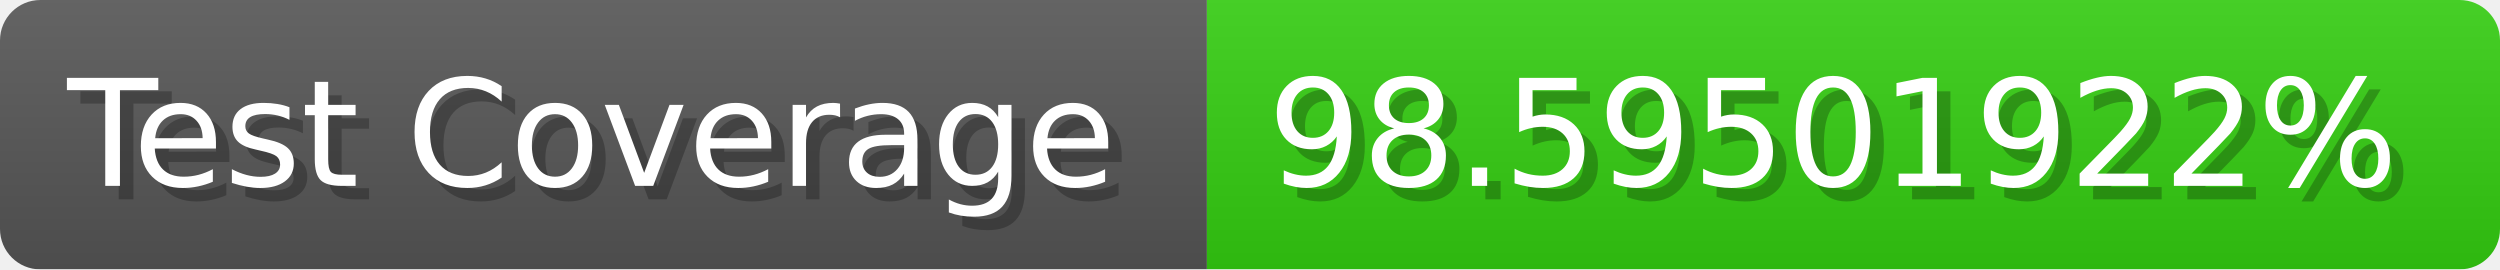
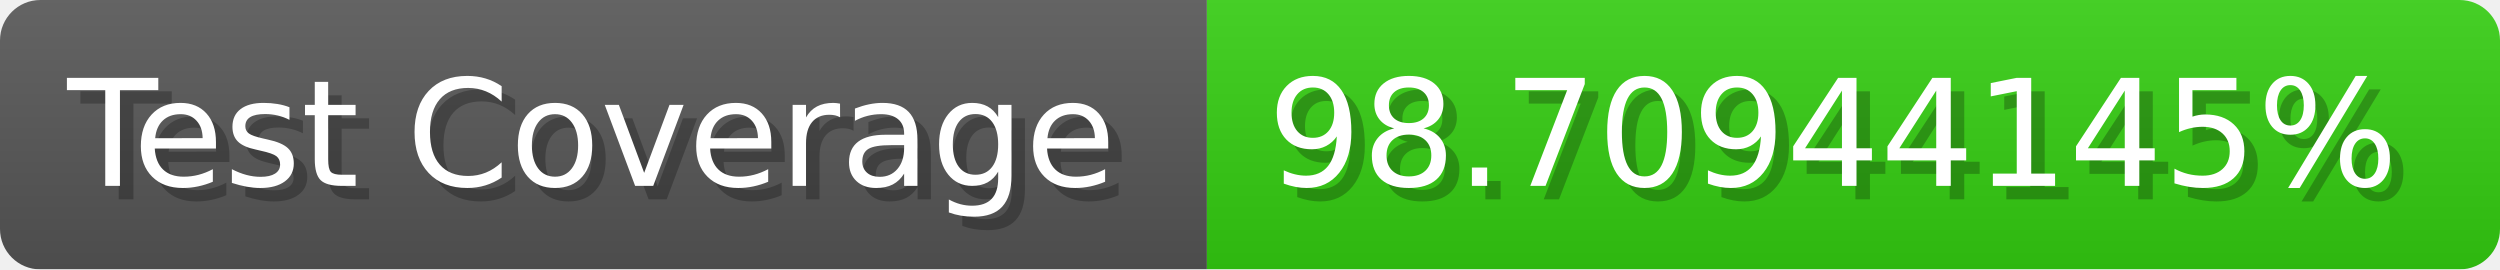
- <svg xmlns="http://www.w3.org/2000/svg" width="185.6" height="20" viewBox="0 0 1856 200" role="img" aria-label="Test Coverage: 98.59501922%">
+ <svg xmlns="http://www.w3.org/2000/svg" width="185.6" height="20" viewBox="0 0 1856 200" role="img" aria-label="Test Coverage: 98.70944145%">
  <linearGradient id="a" x2="0" y2="100%">
    <stop offset="0" stop-opacity=".1" stop-color="#EEE" />
    <stop offset="1" stop-opacity=".1" />
  </linearGradient>
  <mask id="m">
    <rect width="1856" height="200" rx="30" fill="#FFF" />
  </mask>
  <g mask="url(#m)">
    <rect width="896" height="200" fill="#555" />
    <rect width="960" height="200" fill="#3C1" x="896" />
    <rect width="1856" height="200" fill="url(#a)" />
  </g>
  <g aria-hidden="true" fill="#fff" text-anchor="start" font-family="Verdana,DejaVu Sans,sans-serif" font-size="110">
    <text x="60" y="148" textLength="796" fill="#000" opacity="0.25">Test Coverage</text>
    <text x="50" y="138" textLength="796">Test Coverage</text>
-     <text x="951" y="148" textLength="860" fill="#000" opacity="0.25">98.59501922%</text>
-     <text x="941" y="138" textLength="860">98.59501922%</text>
+     <text x="951" y="148" textLength="860" fill="#000" opacity="0.25">98.70944145%</text>
+     <text x="941" y="138" textLength="860">98.70944145%</text>
  </g>
</svg>
